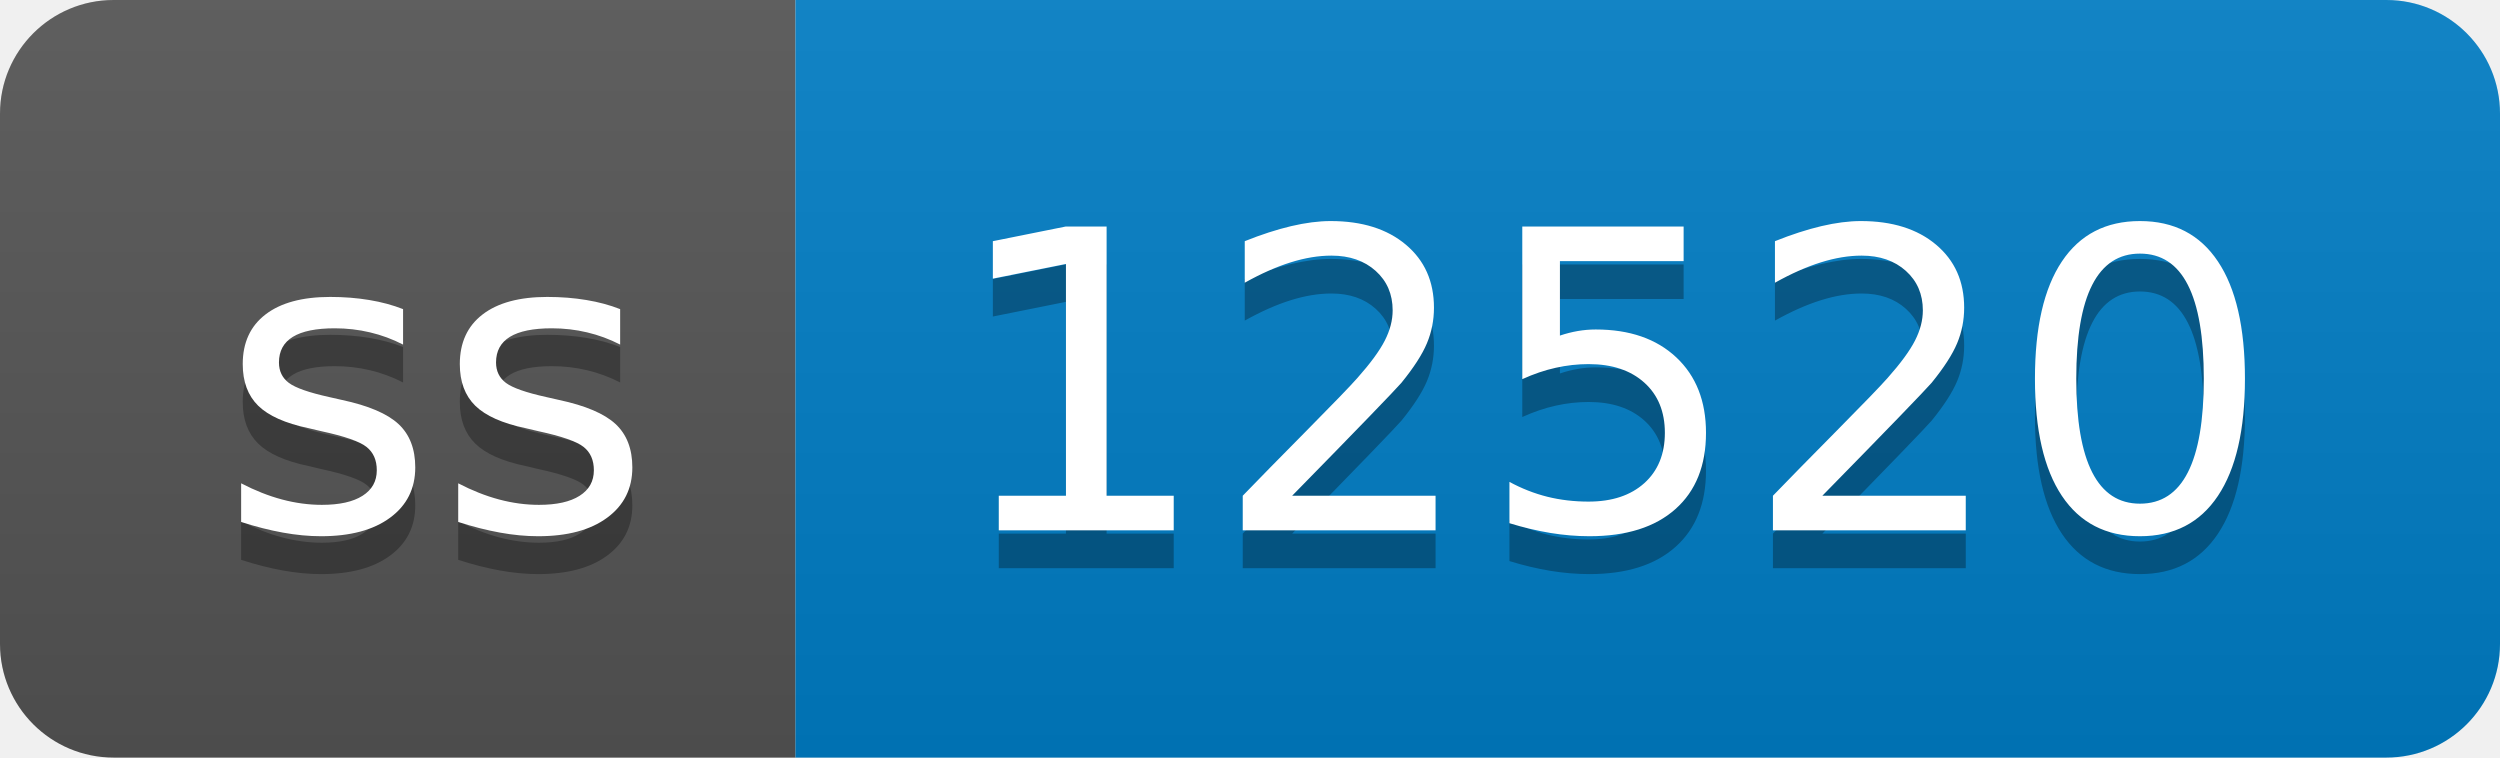
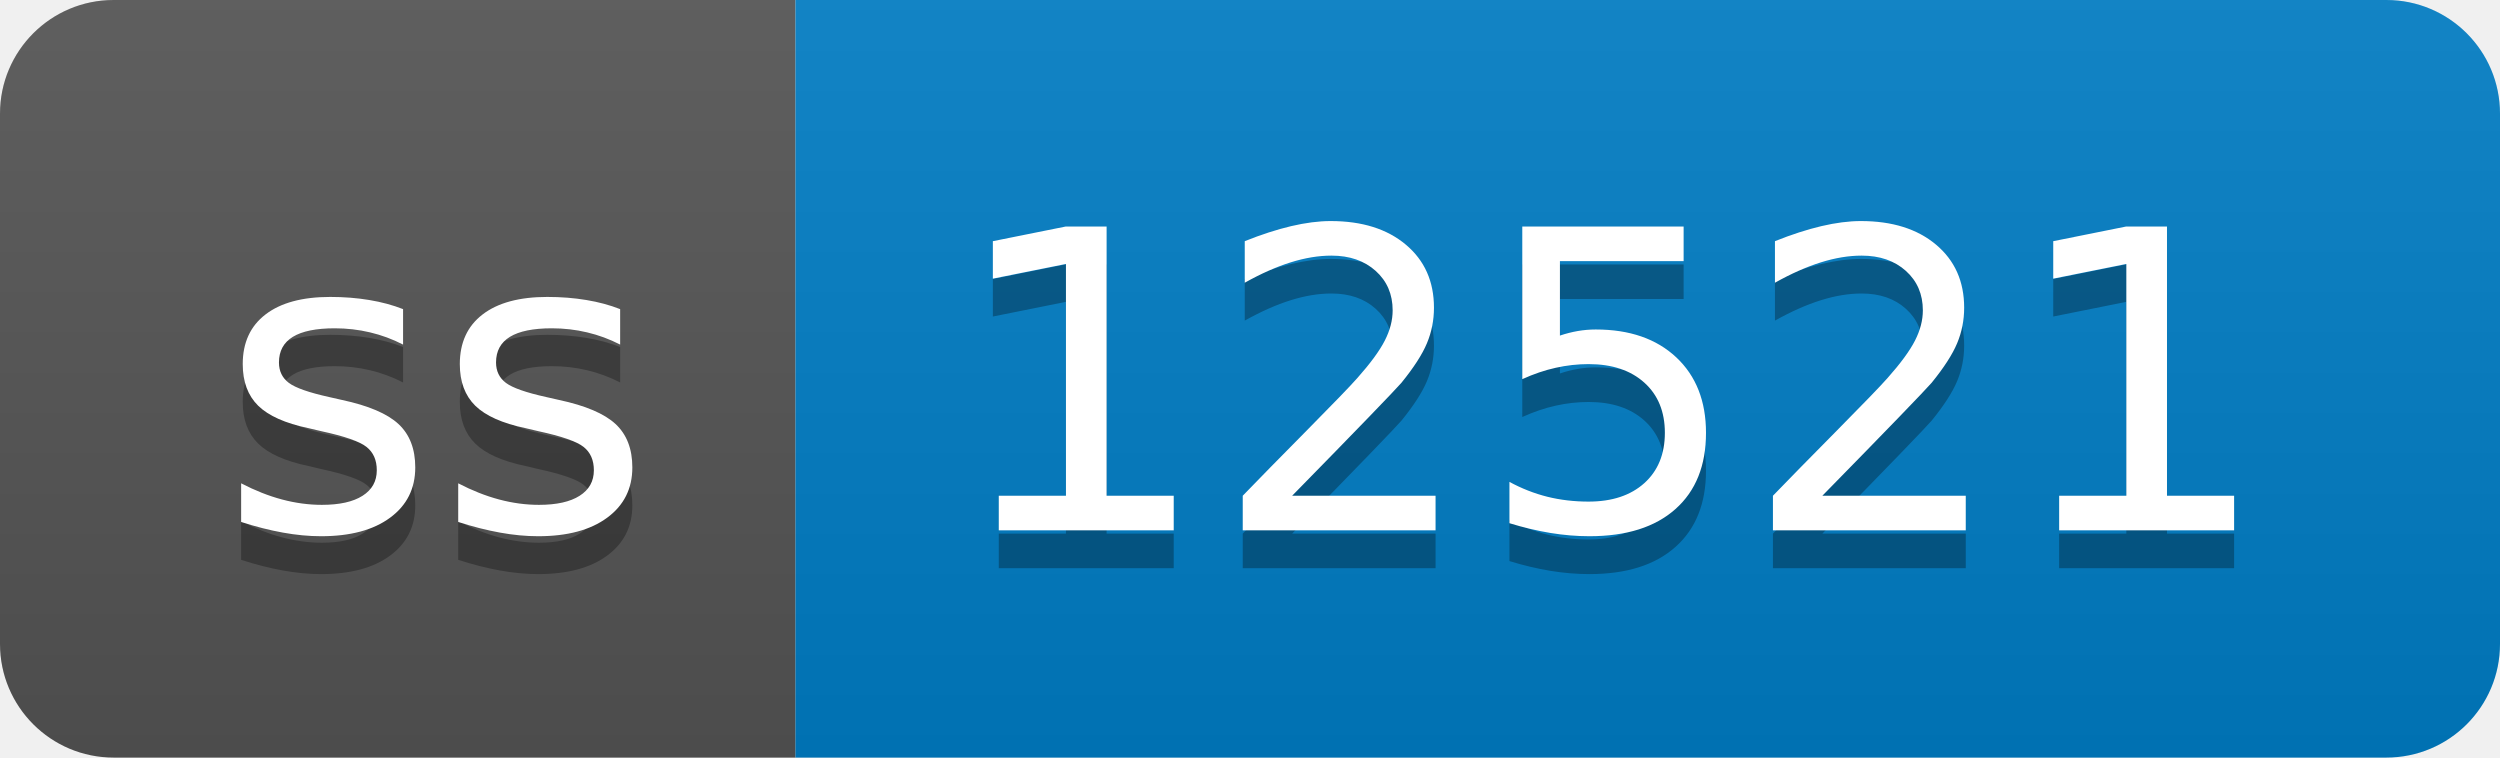
- <svg xmlns="http://www.w3.org/2000/svg" width="66" height="20" role="img" aria-label="ss: 12520">
+ <svg xmlns="http://www.w3.org/2000/svg" width="66" height="20" role="img" aria-label="ss: 12521">
  <linearGradient id="s" x2="0" y2="100%">
    <stop offset="0" stop-color="#bbb" stop-opacity=".1" />
    <stop offset="1" stop-opacity=".1" />
  </linearGradient>
  <clipPath id="r">
    <rect width="66" height="20" rx="3" fill="#fff" />
  </clipPath>
  <g clip-path="url(#r)">
    <rect width="21" height="20" fill="#555" />
    <rect x="21" width="45" height="20" fill="#007ec6" />
    <rect width="66" height="20" fill="url(#s)" />
  </g>
  <g fill="#fff" text-anchor="middle" font-family="Verdana,Geneva,DejaVu Sans,sans-serif" text-rendering="geometricPrecision" font-size="110">
    <text aria-hidden="true" x="115" y="150" fill="#010101" fill-opacity=".3" transform="scale(.1)" textLength="110">ss</text>
    <text x="115" y="140" transform="scale(.1)" fill="#fff" textLength="110">ss</text>
-     <text aria-hidden="true" x="425" y="150" fill="#010101" fill-opacity=".3" transform="scale(.1)" textLength="350">12520</text>
-     <text x="425" y="140" transform="scale(.1)" fill="#fff" textLength="350">12520</text>
+     <text aria-hidden="true" x="425" y="150" fill="#010101" fill-opacity=".3" transform="scale(.1)" textLength="350">12521</text>
+     <text x="425" y="140" transform="scale(.1)" fill="#fff" textLength="350">12521</text>
  </g>
</svg>
